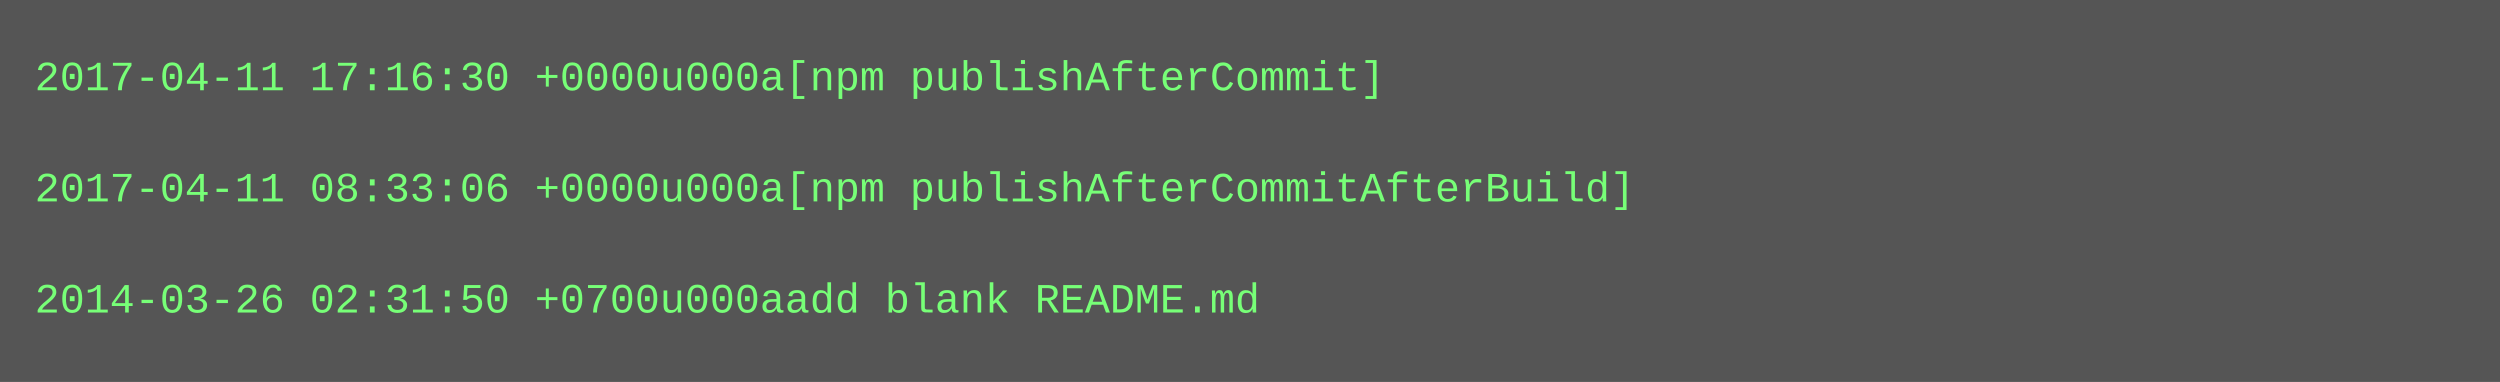
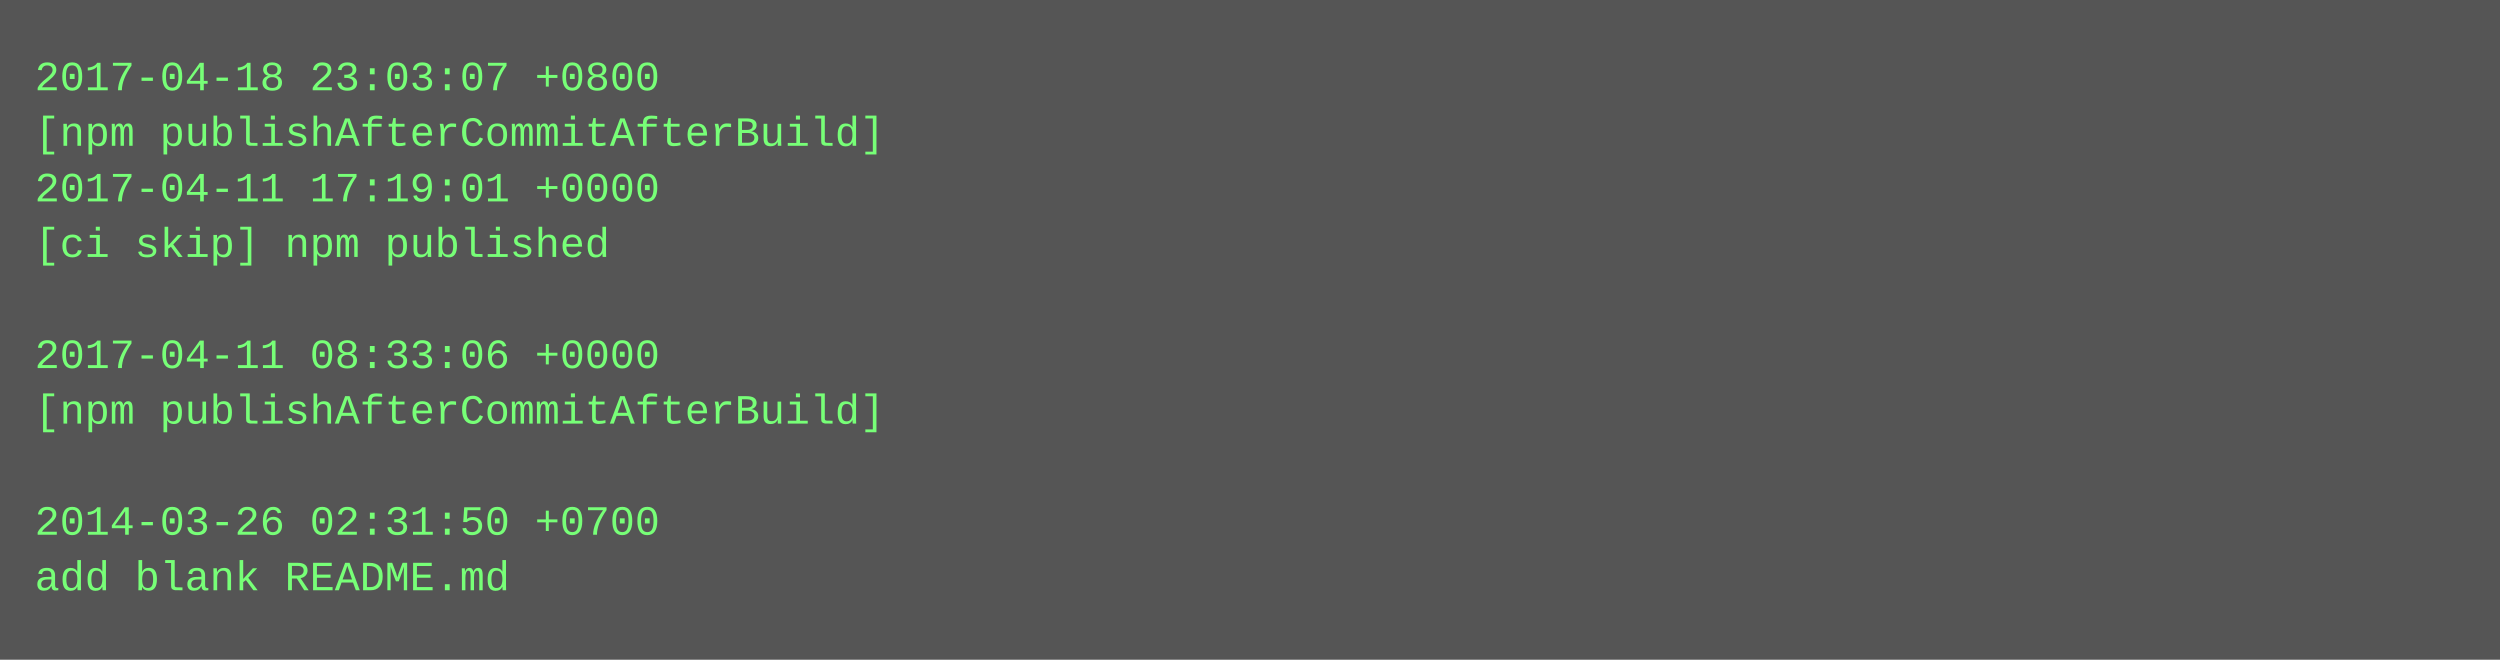
- <svg xmlns="http://www.w3.org/2000/svg" height="110" width="720">
-   <rect height="110" fill="#555" width="720" />
+ <svg xmlns="http://www.w3.org/2000/svg" height="190" width="720">
+   <rect height="190" fill="#555" width="720" />
  <text fill="#7f7" font-family="Courier New" font-size="12" xml:space="preserve">
-     <tspan x="10" y="26">2017-04-11 17:16:30 +0000u000a[npm publishAfterCommit]</tspan>
-     <tspan x="10" y="42" />
-     <tspan x="10" y="58">2017-04-11 08:33:06 +0000u000a[npm publishAfterCommitAfterBuild]</tspan>
-     <tspan x="10" y="74" />
-     <tspan x="10" y="90">2014-03-26 02:31:50 +0700u000aadd blank README.md</tspan>
+     <tspan x="10" y="26">2017-04-18 23:03:07 +0800</tspan>
+     <tspan x="10" y="42">[npm publishAfterCommitAfterBuild]</tspan>
+     <tspan x="10" y="58">2017-04-11 17:19:01 +0000</tspan>
+     <tspan x="10" y="74">[ci skip] npm published</tspan>
+     <tspan x="10" y="90" />
+     <tspan x="10" y="106">2017-04-11 08:33:06 +0000</tspan>
+     <tspan x="10" y="122">[npm publishAfterCommitAfterBuild]</tspan>
+     <tspan x="10" y="138" />
+     <tspan x="10" y="154">2014-03-26 02:31:50 +0700</tspan>
+     <tspan x="10" y="170">add blank README.md</tspan>
  </text>
</svg>
